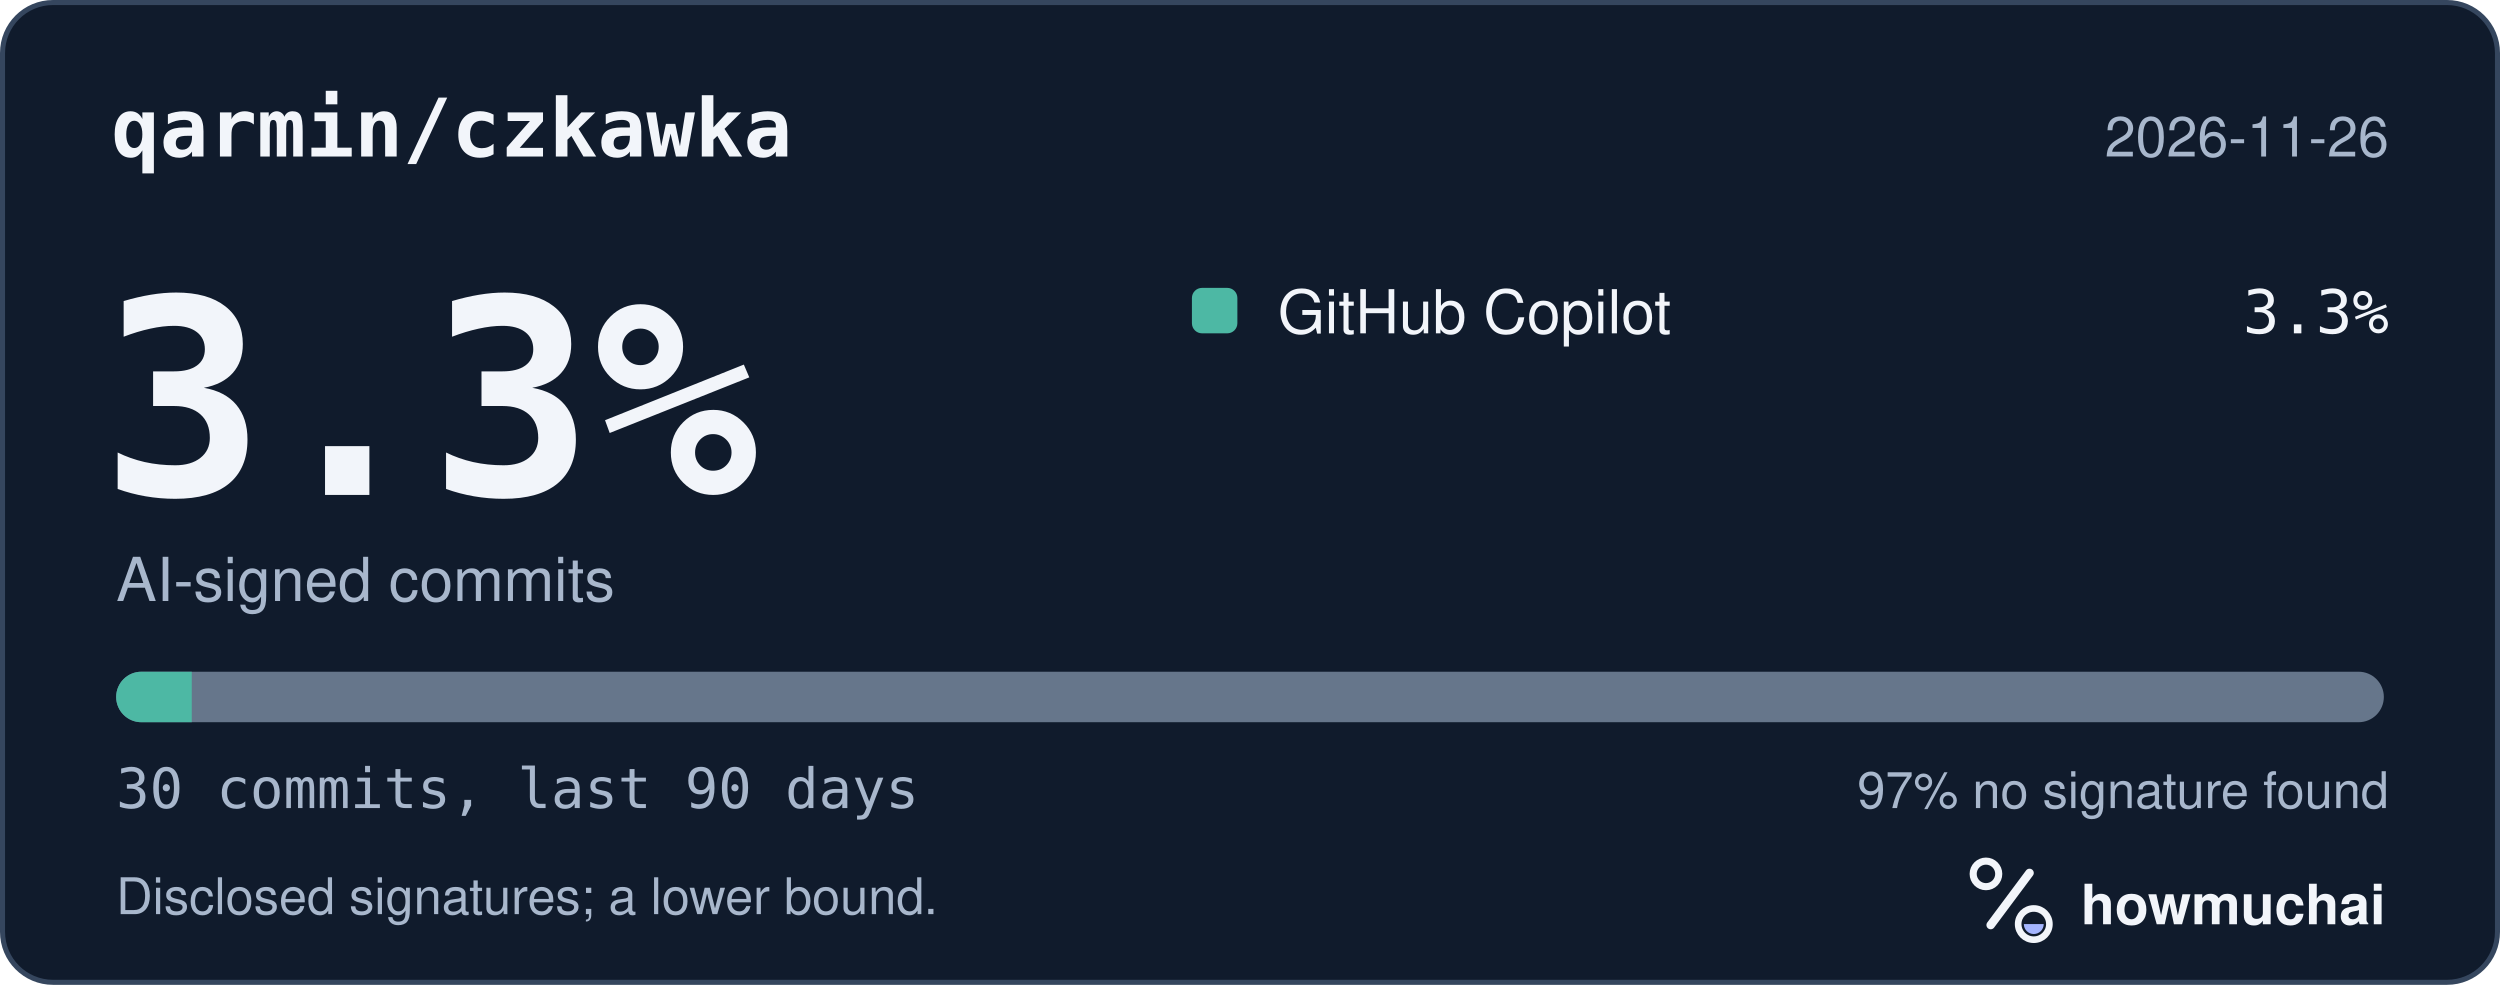
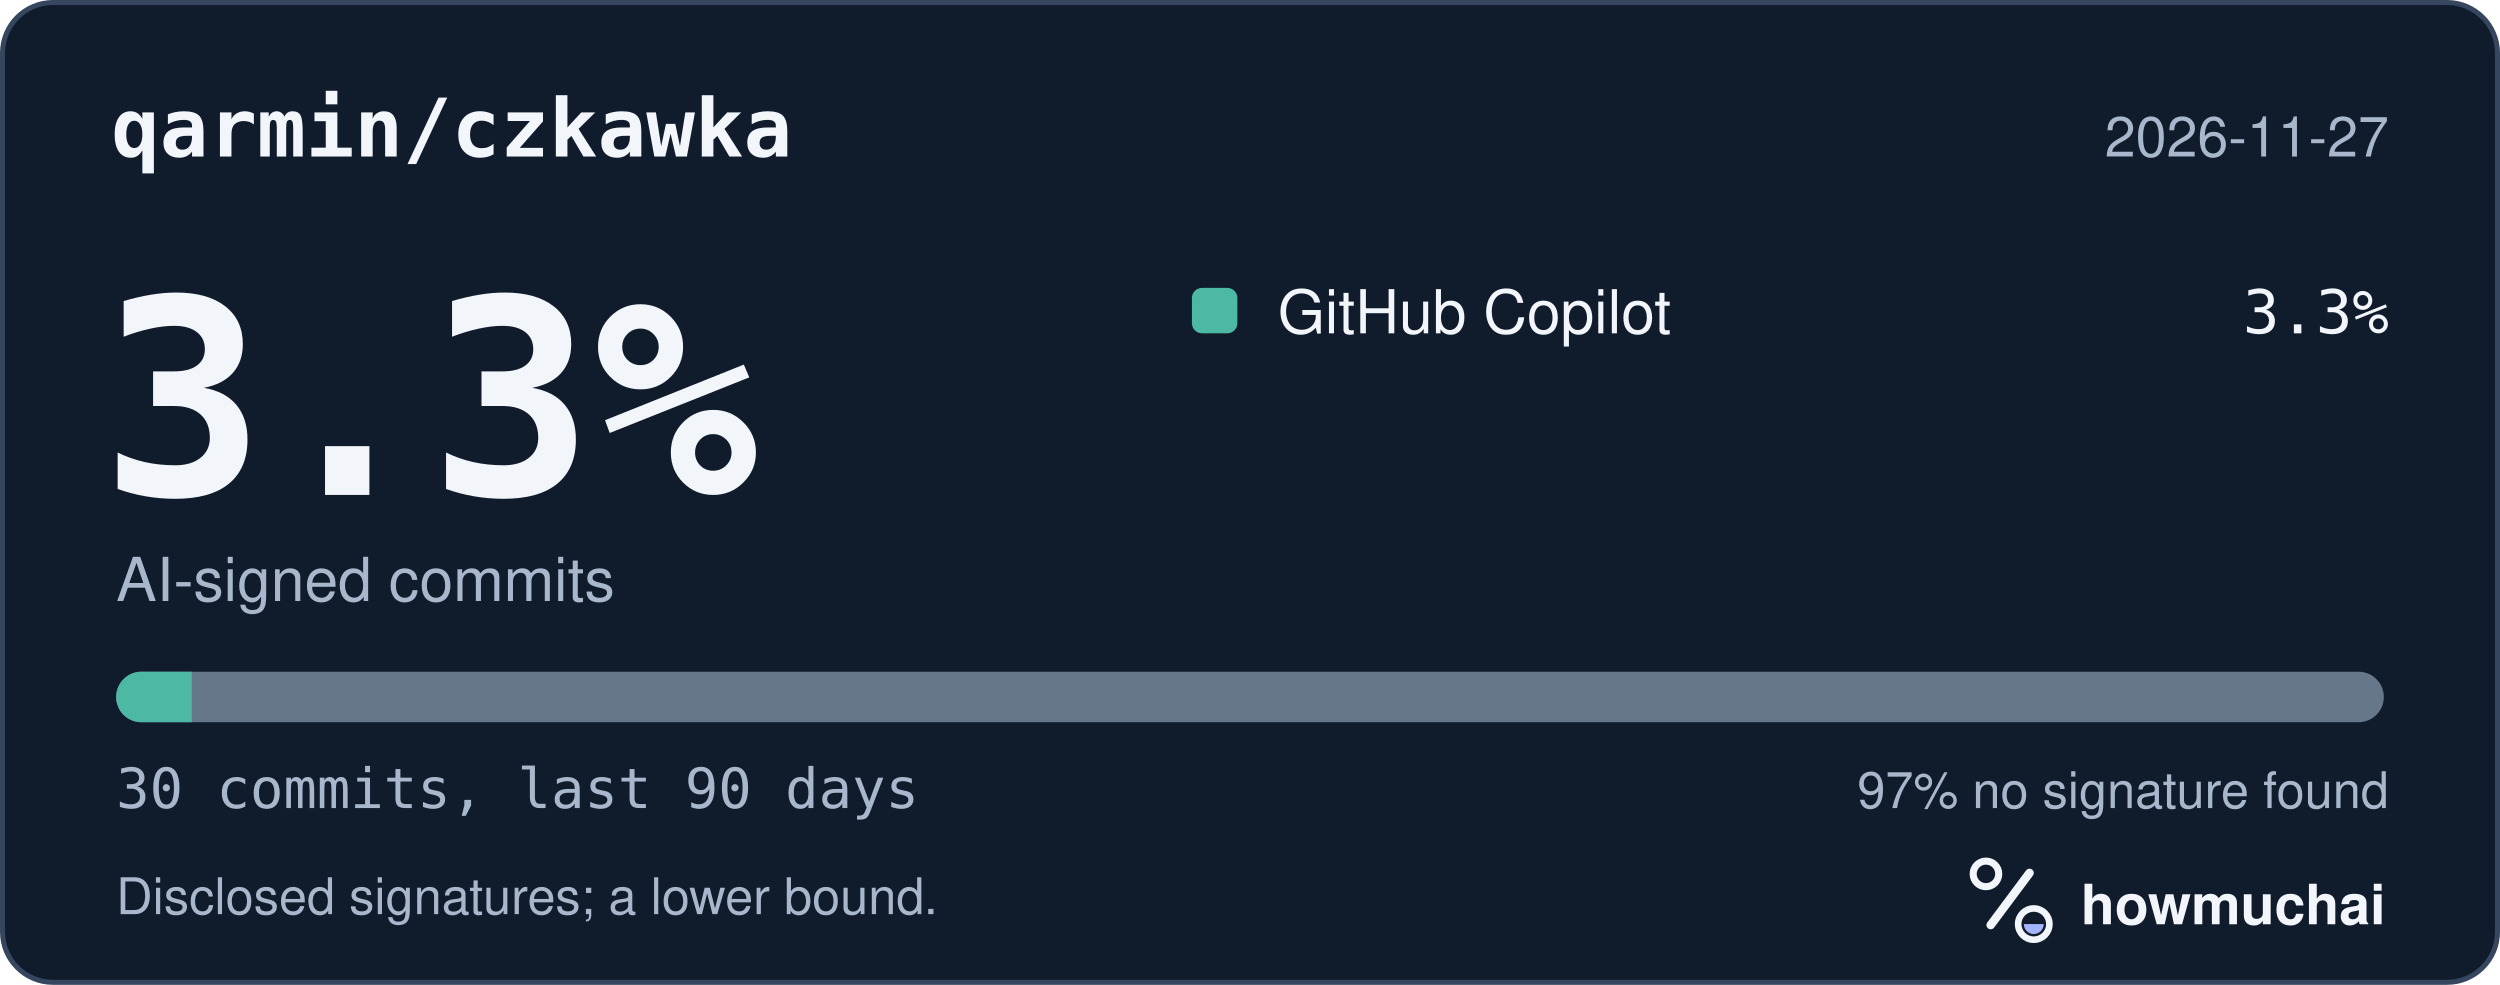
<svg xmlns="http://www.w3.org/2000/svg" width="495" height="195" viewBox="0 0 495 195" role="img" aria-labelledby="hm-t hm-d">
  <rect x="0.5" y="0.5" width="494" height="194" rx="10" fill="#101B2C" stroke="#35465E" />
  <text x="22" y="31" fill="#F2F5FA" font-family="ui-monospace, SF Mono, Menlo, Consolas, IBM Plex Mono, monospace" font-size="16" font-weight="600">qarmin/czkawka</text>
-   <text x="473" y="31" fill="#A8B7CC" font-family="-apple-system, BlinkMacSystemFont, Segoe UI, Helvetica, Arial, Fira Sans, sans-serif" font-size="11" text-anchor="end">2026-11-26</text>
+   <text x="473" y="31" fill="#A8B7CC" font-family="-apple-system, BlinkMacSystemFont, Segoe UI, Helvetica, Arial, Fira Sans, sans-serif" font-size="11" text-anchor="end">2026-11-27</text>
  <text x="20" y="98" fill="#F2F5FA" font-family="ui-monospace, SF Mono, Menlo, Consolas, IBM Plex Mono, monospace" font-size="54" font-weight="700">3.3%</text>
  <text x="23" y="119" fill="#A8B7CC" font-family="-apple-system, BlinkMacSystemFont, Segoe UI, Helvetica, Arial, Fira Sans, sans-serif" font-size="12">AI-signed commits</text>
  <rect x="236" y="57" width="9" height="9" rx="2" fill="#4DB8A4" />
  <text x="253" y="66" fill="#F2F5FA" font-family="-apple-system, BlinkMacSystemFont, Segoe UI, Helvetica, Arial, Fira Sans, sans-serif" font-size="12">GitHub Copilot</text>
  <text x="473" y="66" fill="#F2F5FA" font-family="ui-monospace, SF Mono, Menlo, Consolas, IBM Plex Mono, monospace" font-size="12" text-anchor="end">3.3%</text>
  <defs>
    <clipPath id="hm-bar">
      <rect x="23" y="133" width="449" height="10" rx="5" />
    </clipPath>
  </defs>
  <rect x="23" y="133" width="449" height="10" rx="5" fill="#66768B" />
  <g clip-path="url(#hm-bar)">
    <rect x="23.00" y="133" width="14.97" height="10" fill="#4DB8A4" />
  </g>
  <text x="23" y="160" fill="#A8B7CC" font-family="ui-monospace, SF Mono, Menlo, Consolas, IBM Plex Mono, monospace" font-size="11">30 commits, last 90 days</text>
  <text x="473" y="160" fill="#A8B7CC" font-family="-apple-system, BlinkMacSystemFont, Segoe UI, Helvetica, Arial, Fira Sans, sans-serif" font-size="10" text-anchor="end">97% no signature found</text>
  <text x="23" y="181" fill="#A8B7CC" font-family="-apple-system, BlinkMacSystemFont, Segoe UI, Helvetica, Arial, Fira Sans, sans-serif" font-size="10">Disclosed signatures; a lower bound.</text>
  <g transform="translate(386 166) scale(0.046875)">
    <circle cx="154" cy="150" r="54" fill="none" stroke="#F2F5FA" stroke-width="30" />
    <path d="M174 366 338 146" fill="none" stroke="#F2F5FA" stroke-width="36" stroke-linecap="round" />
    <circle cx="356" cy="362" r="66" fill="none" stroke="#F2F5FA" stroke-width="28" />
    <path d="M314 362a42 42 0 0 0 84 0Z" fill="#A4B5FF" />
  </g>
  <text x="412" y="183" fill="#F2F5FA" font-family="-apple-system, BlinkMacSystemFont, Segoe UI, Helvetica, Arial, Fira Sans, sans-serif" font-size="11" font-weight="650">howmuchai</text>
</svg>
